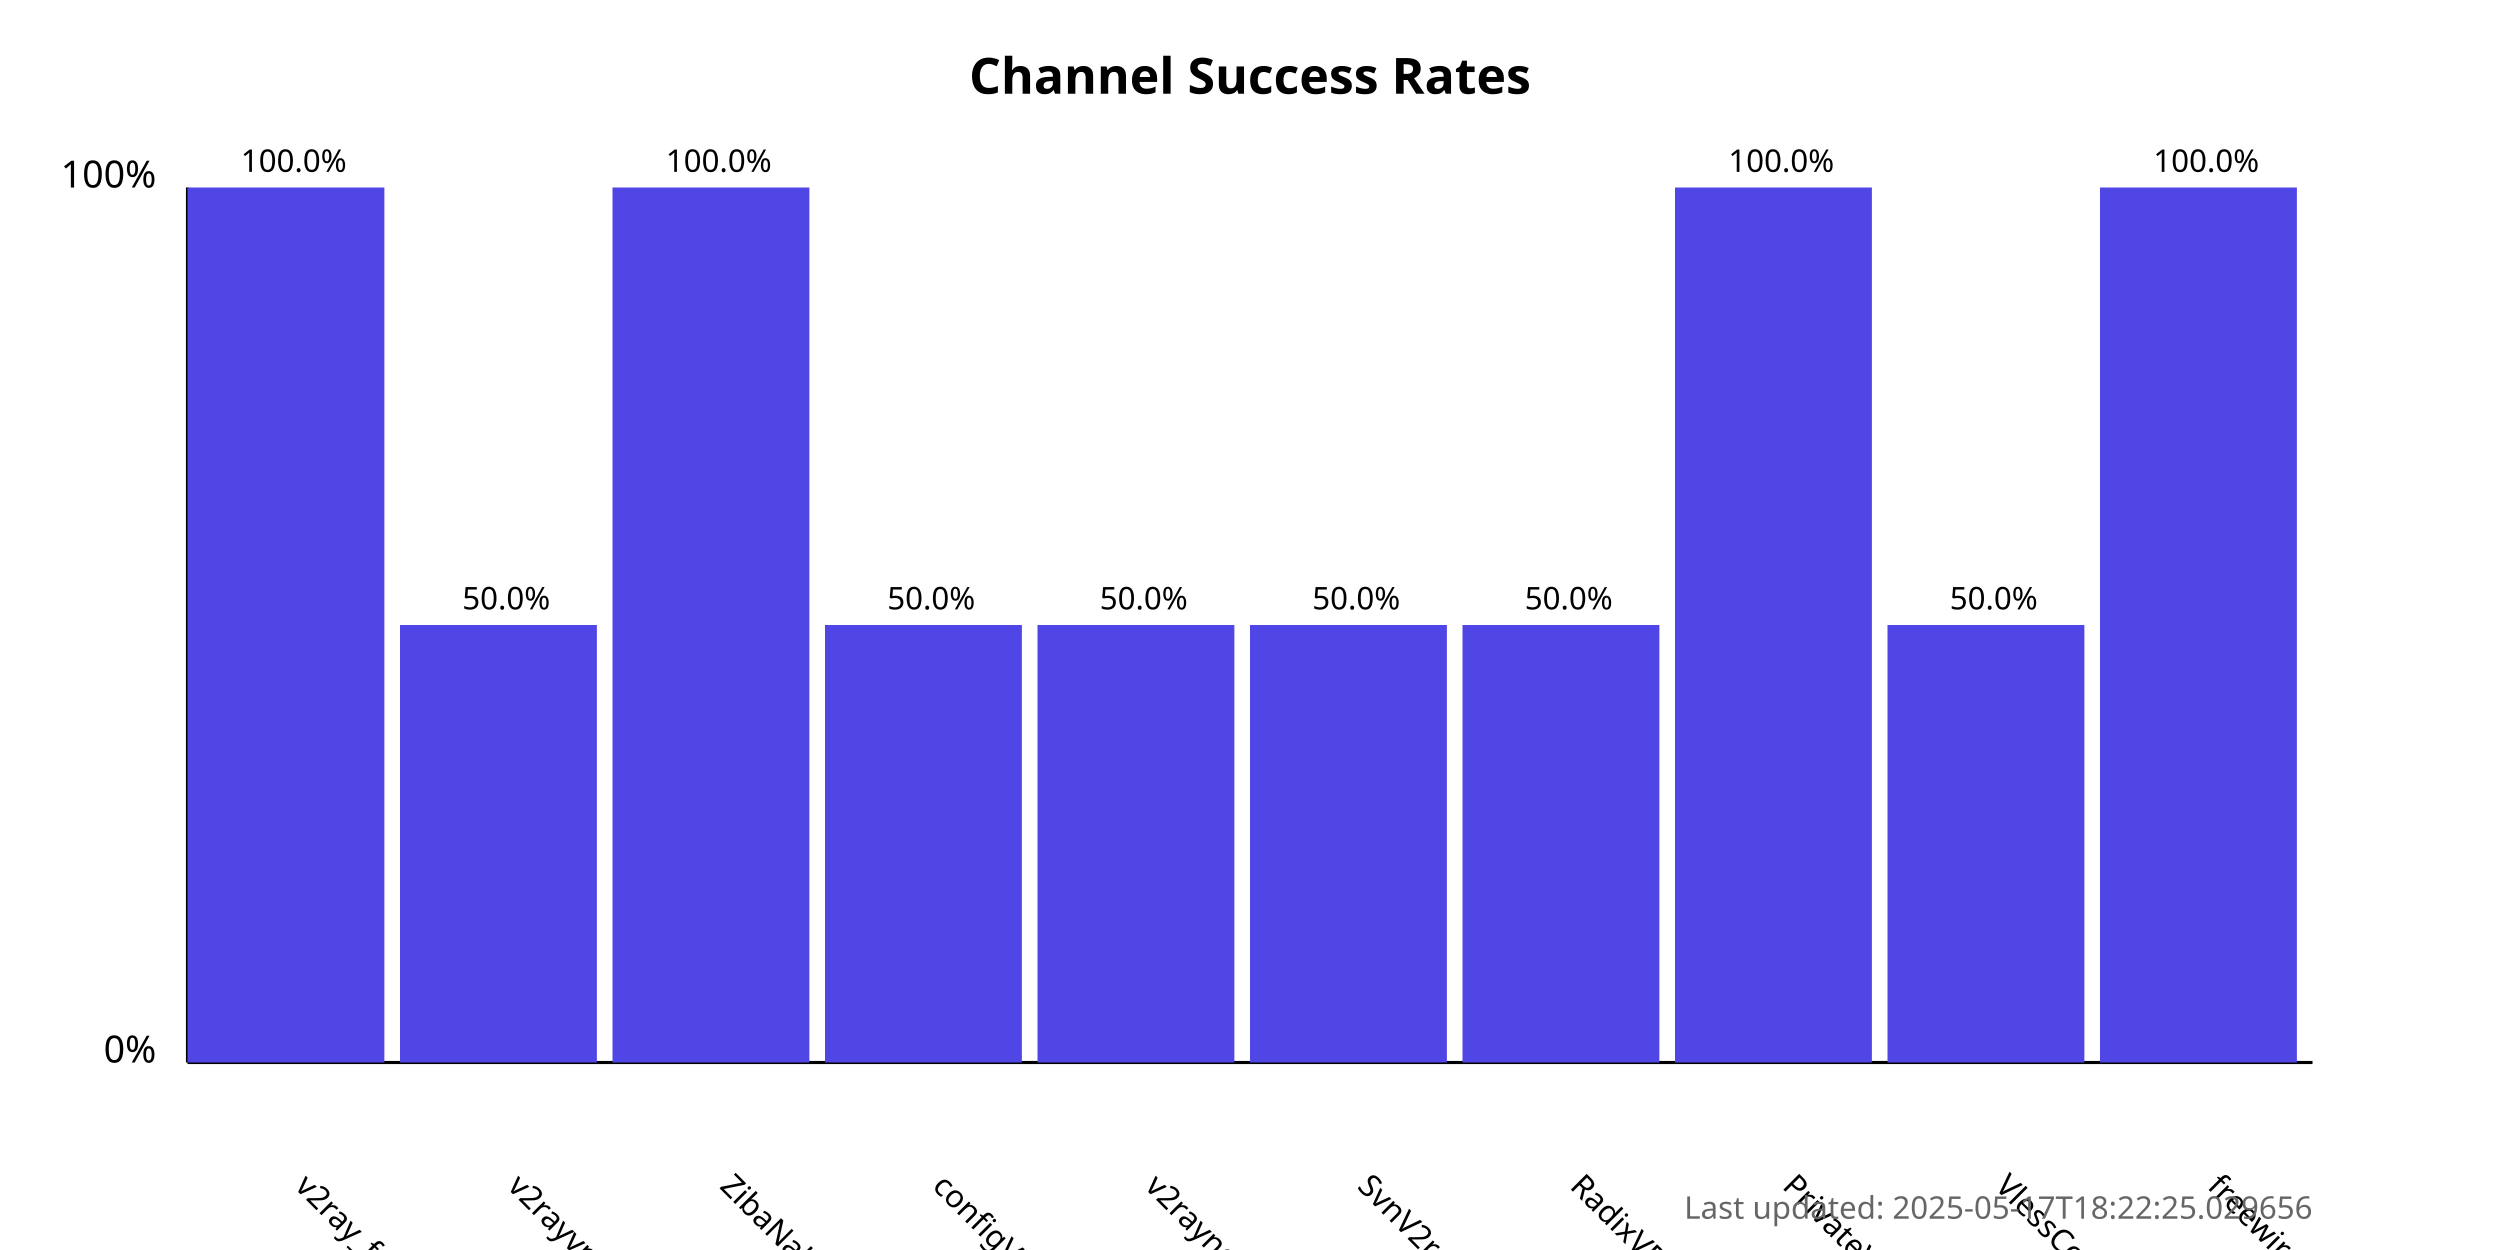
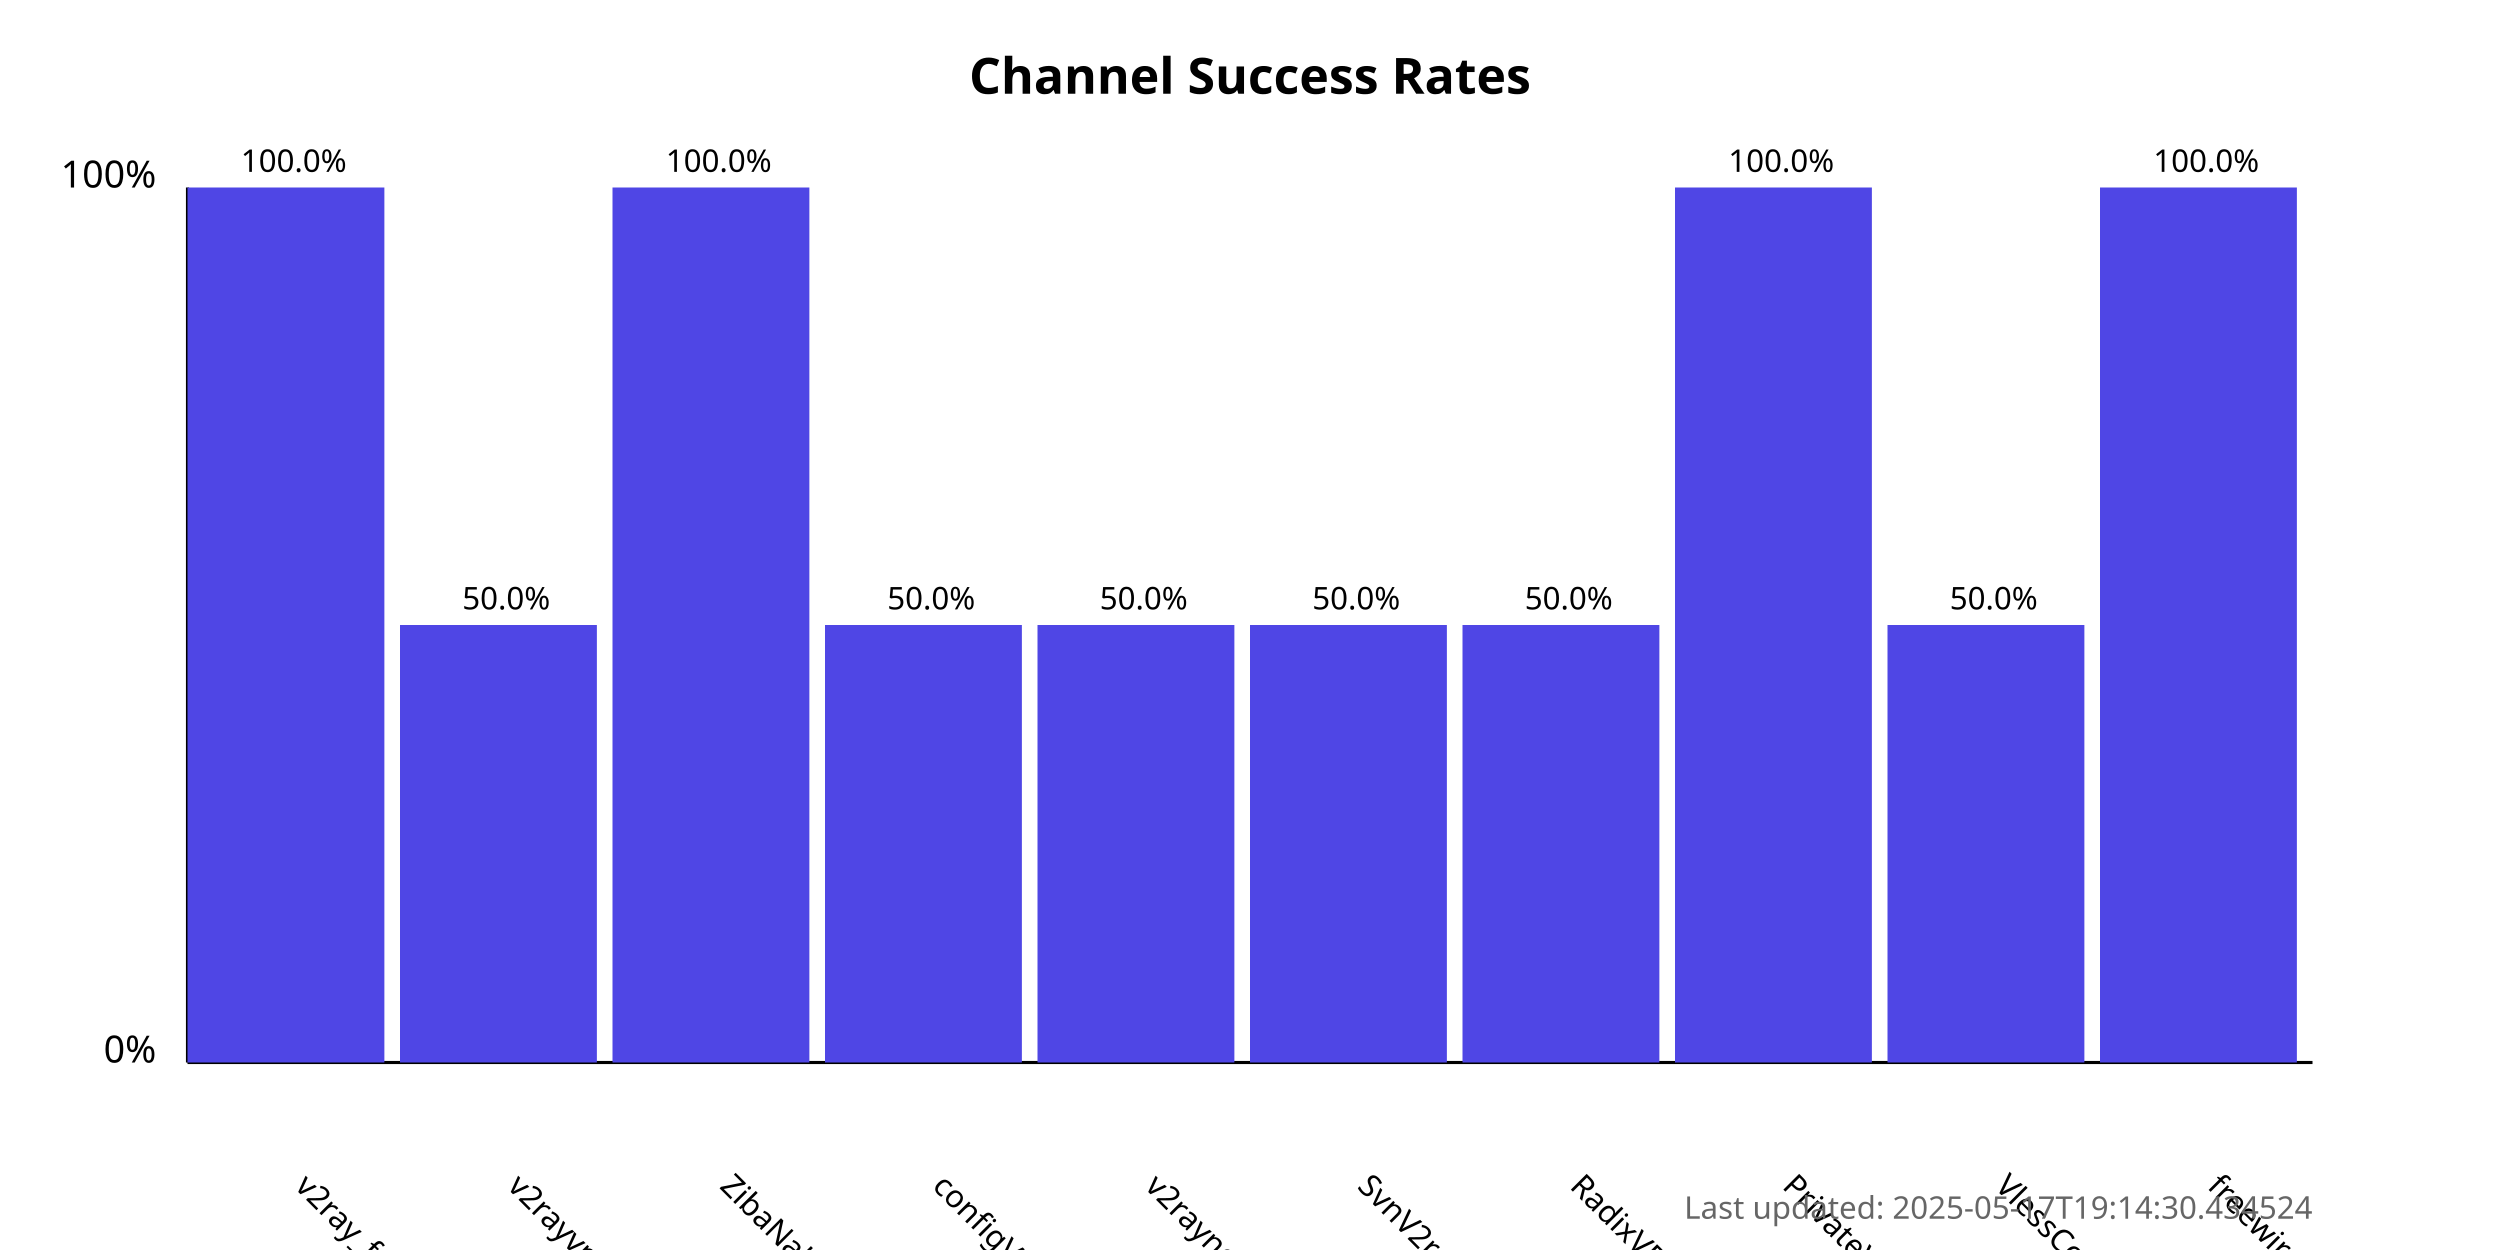
<svg xmlns="http://www.w3.org/2000/svg" width="800" height="400">
  <style>
            .chart-title { font: bold 16px sans-serif; }
            .axis-label { font: 12px sans-serif; }
            .tick-label { font: 10px sans-serif; }
            .bar { fill: #4f46e5; }
            .bar:hover { fill: #6366f1; }
            .timestamp { font: 10px sans-serif; fill: #666; }
        </style>
  <text x="400.0" y="30" text-anchor="middle" class="chart-title">
            Channel Success Rates
        </text>
  <line x1="60" y1="340" x2="60" y2="60" stroke="black" stroke-width="1" />
  <line x1="60" y1="340" x2="740" y2="340" stroke="black" stroke-width="1" />
  <text x="50" y="340" text-anchor="end" class="axis-label">0%</text>
  <text x="50" y="60" text-anchor="end" class="axis-label">100%</text>
  <g>
    <rect x="60" y="60.0" width="63.0" height="280.0" class="bar" />
    <text x="94.0" y="380" transform="rotate(45, 94.0, 380)" text-anchor="start" class="tick-label">
                v2ray_free_conf
            </text>
    <text x="94.0" y="55.0" text-anchor="middle" class="tick-label">
                100.0%
            </text>
  </g>
  <g>
    <rect x="128.0" y="200.0" width="63.0" height="140.0" class="bar" />
    <text x="162.0" y="380" transform="rotate(45, 162.0, 380)" text-anchor="start" class="tick-label">
                v2rayvpno
            </text>
    <text x="162.0" y="195.0" text-anchor="middle" class="tick-label">
                50.0%
            </text>
  </g>
  <g>
    <rect x="196.0" y="60.0" width="63.0" height="280.0" class="bar" />
    <text x="230.0" y="380" transform="rotate(45, 230.0, 380)" text-anchor="start" class="tick-label">
                ZibaNabz
            </text>
    <text x="230.0" y="55.0" text-anchor="middle" class="tick-label">
                100.0%
            </text>
  </g>
  <g>
    <rect x="264.0" y="200.0" width="63.0" height="140.0" class="bar" />
    <text x="298.0" y="380" transform="rotate(45, 298.0, 380)" text-anchor="start" class="tick-label">
                configV2rayForFree
            </text>
    <text x="298.0" y="195.0" text-anchor="middle" class="tick-label">
                50.0%
            </text>
  </g>
  <g>
    <rect x="332.0" y="200.0" width="63.0" height="140.0" class="bar" />
    <text x="366.0" y="380" transform="rotate(45, 366.0, 380)" text-anchor="start" class="tick-label">
                v2rayngvpn
            </text>
    <text x="366.0" y="195.0" text-anchor="middle" class="tick-label">
                50.0%
            </text>
  </g>
  <g>
    <rect x="400.0" y="200.0" width="63.0" height="140.0" class="bar" />
    <text x="434.0" y="380" transform="rotate(45, 434.0, 380)" text-anchor="start" class="tick-label">
                SvnV2ray
            </text>
    <text x="434.0" y="195.0" text-anchor="middle" class="tick-label">
                50.0%
            </text>
  </g>
  <g>
    <rect x="468.0" y="200.0" width="63.0" height="140.0" class="bar" />
    <text x="502.0" y="380" transform="rotate(45, 502.0, 380)" text-anchor="start" class="tick-label">
                RadixVPN
            </text>
    <text x="502.0" y="195.0" text-anchor="middle" class="tick-label">
                50.0%
            </text>
  </g>
  <g>
    <rect x="536.0" y="60.0" width="63.0" height="280.0" class="bar" />
    <text x="570.0" y="380" transform="rotate(45, 570.0, 380)" text-anchor="start" class="tick-label">
                PrivateVPNs
            </text>
    <text x="570.0" y="55.0" text-anchor="middle" class="tick-label">
                100.0%
            </text>
  </g>
  <g>
    <rect x="604.0" y="200.0" width="63.0" height="140.0" class="bar" />
    <text x="638.0" y="380" transform="rotate(45, 638.0, 380)" text-anchor="start" class="tick-label">
                VlessConfig
            </text>
    <text x="638.0" y="195.0" text-anchor="middle" class="tick-label">
                50.0%
            </text>
  </g>
  <g>
    <rect x="672.0" y="60.0" width="63.0" height="280.0" class="bar" />
    <text x="706.0" y="380" transform="rotate(45, 706.0, 380)" text-anchor="start" class="tick-label">
                freewireguard
            </text>
    <text x="706.0" y="55.0" text-anchor="middle" class="tick-label">
                100.0%
            </text>
  </g>
  <text x="740" y="390" text-anchor="end" class="timestamp">
-             Last updated: 2025-05-17T18:22:25.029656
+             Last updated: 2025-05-17T19:14:30.434524
        </text>
</svg>
